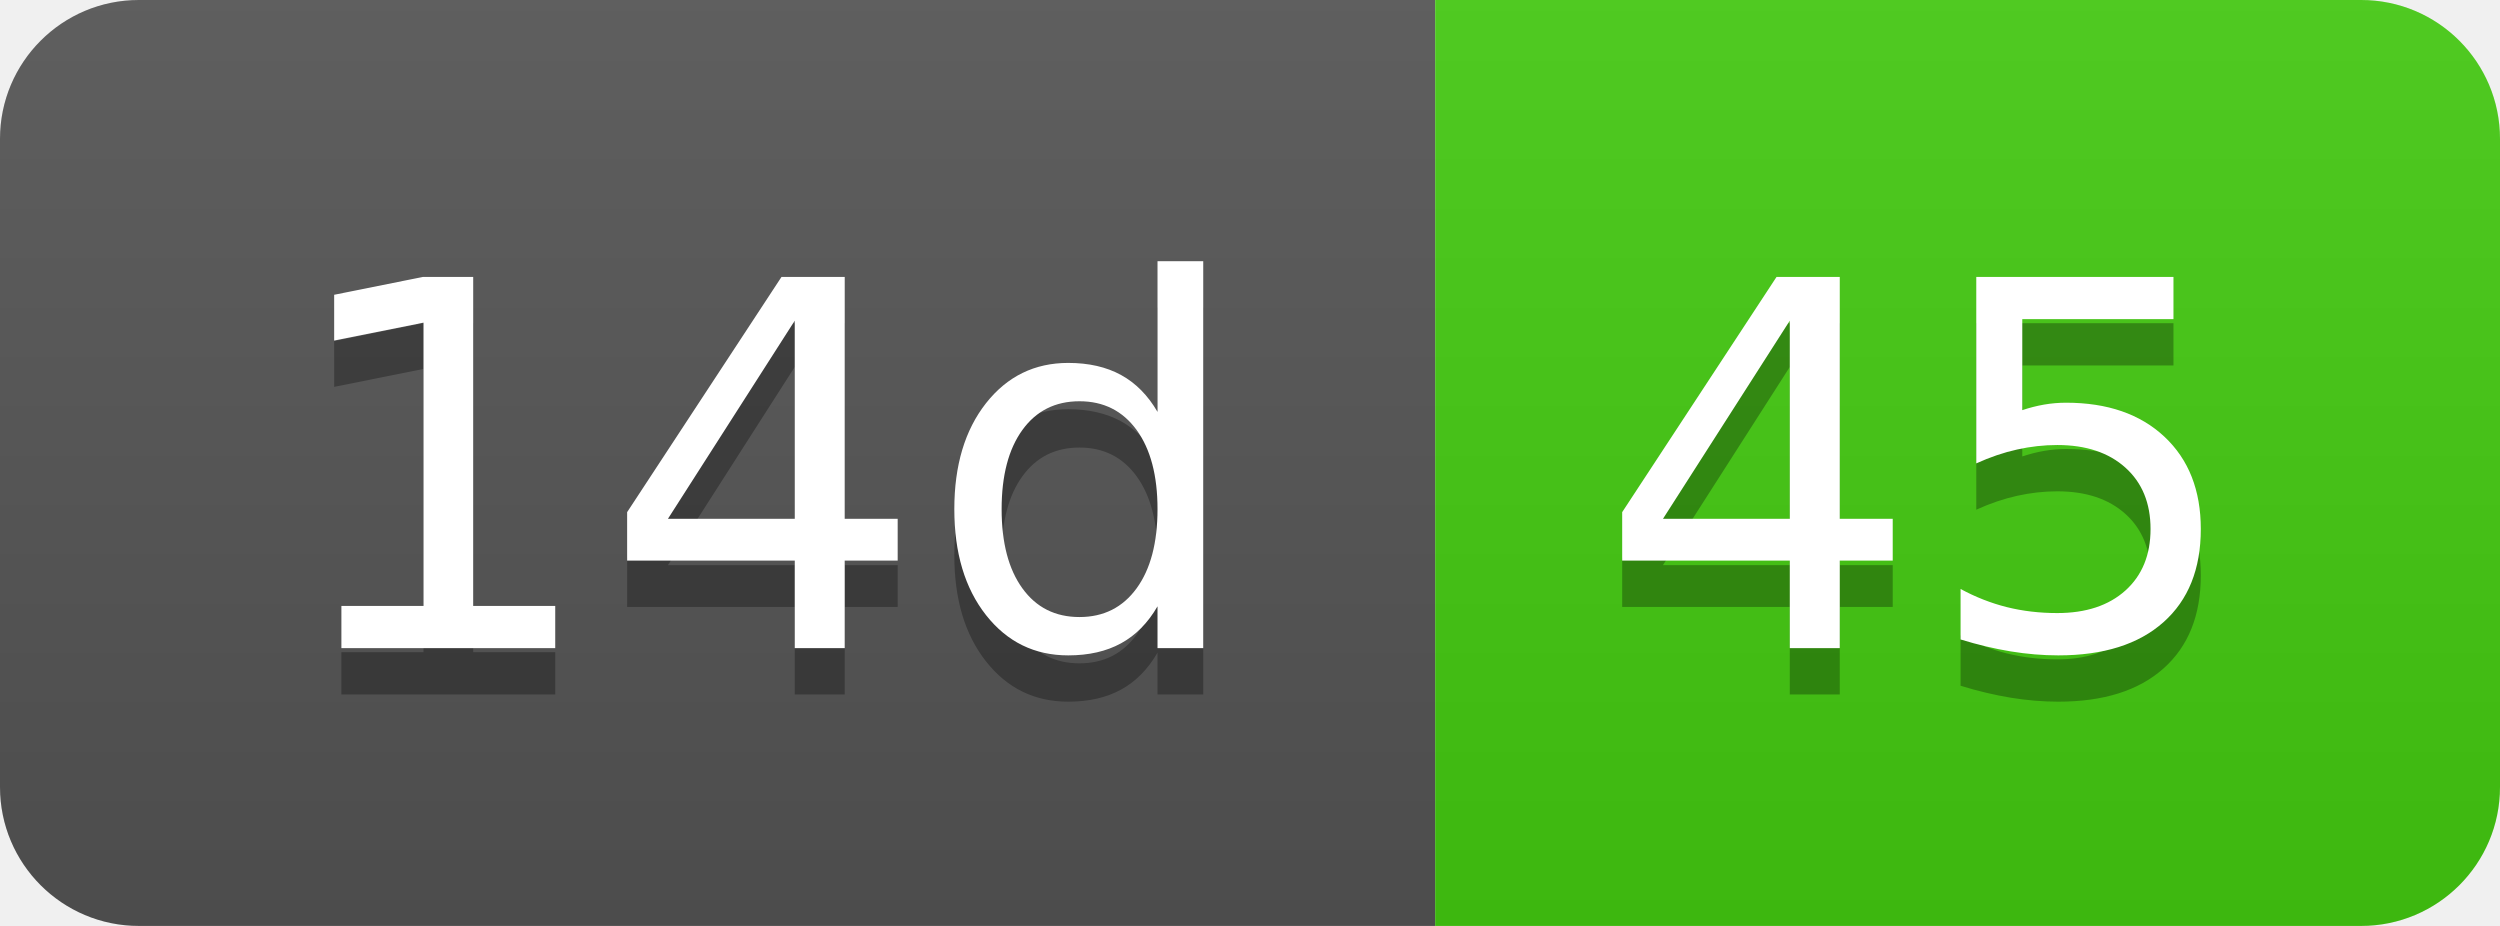
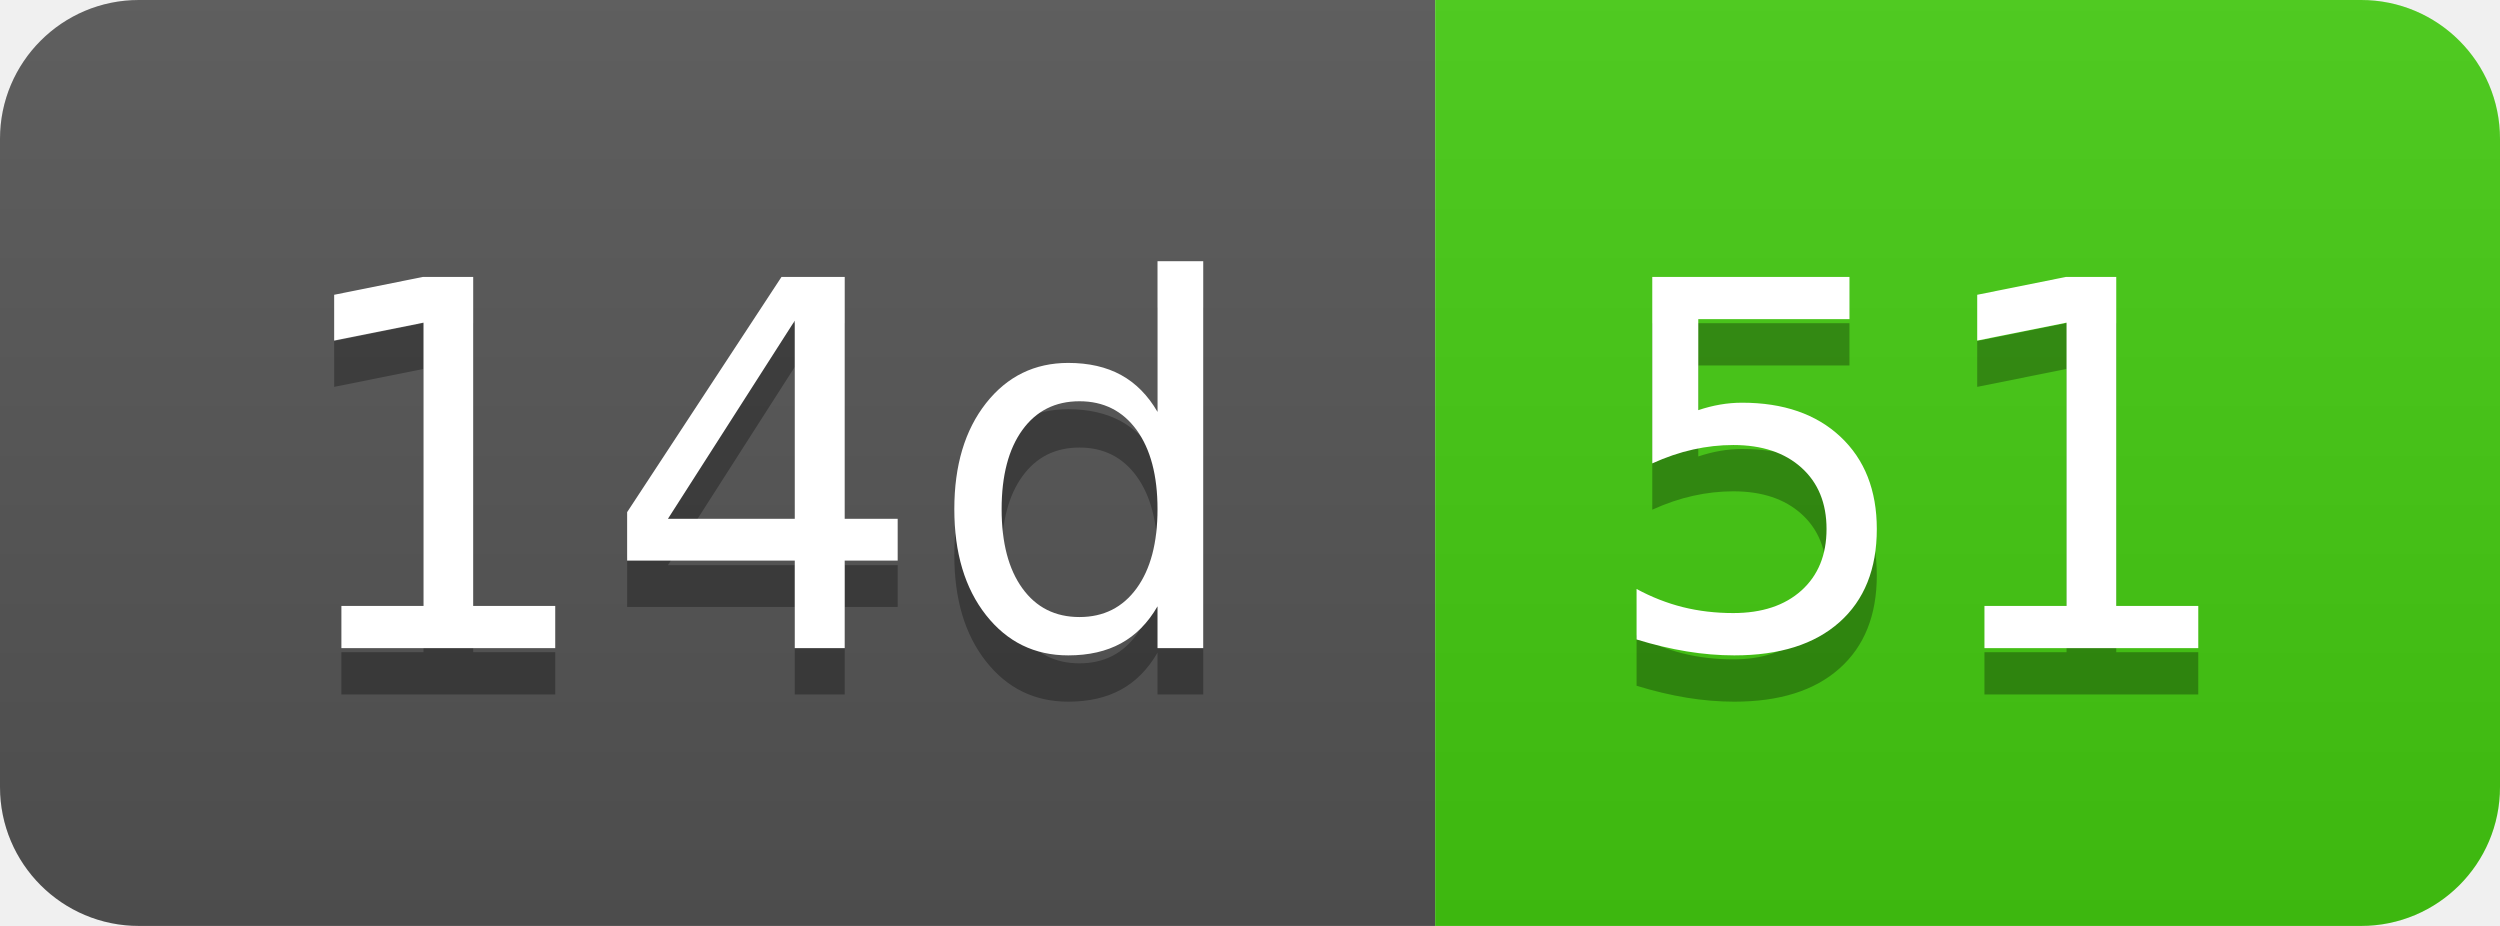
- <svg xmlns="http://www.w3.org/2000/svg" width="54" height="20" role="img" aria-label="14d: 45">
+ <svg xmlns="http://www.w3.org/2000/svg" width="54" height="20" role="img" aria-label="14d: 51">
  <linearGradient id="s" x2="0" y2="100%">
    <stop offset="0" stop-color="#bbb" stop-opacity=".1" />
    <stop offset="1" stop-opacity=".1" />
  </linearGradient>
  <clipPath id="r">
    <rect width="54" height="20" rx="3" fill="#fff" />
  </clipPath>
  <g clip-path="url(#r)">
    <rect width="31" height="20" fill="#555" />
    <rect x="31" width="23" height="20" fill="#4c1" />
    <rect width="54" height="20" fill="url(#s)" />
  </g>
  <g fill="#fff" text-anchor="middle" font-family="Verdana,Geneva,DejaVu Sans,sans-serif" text-rendering="geometricPrecision" font-size="110">
    <text aria-hidden="true" x="165" y="150" fill="#010101" fill-opacity=".3" transform="scale(.1)" textLength="210">14d</text>
    <text x="165" y="140" transform="scale(.1)" fill="#fff" textLength="210">14d</text>
-     <text aria-hidden="true" x="415" y="150" fill="#010101" fill-opacity=".3" transform="scale(.1)" textLength="130">45</text>
-     <text x="415" y="140" transform="scale(.1)" fill="#fff" textLength="130">45</text>
+     <text aria-hidden="true" x="415" y="150" fill="#010101" fill-opacity=".3" transform="scale(.1)" textLength="130">51</text>
+     <text x="415" y="140" transform="scale(.1)" fill="#fff" textLength="130">51</text>
  </g>
</svg>
